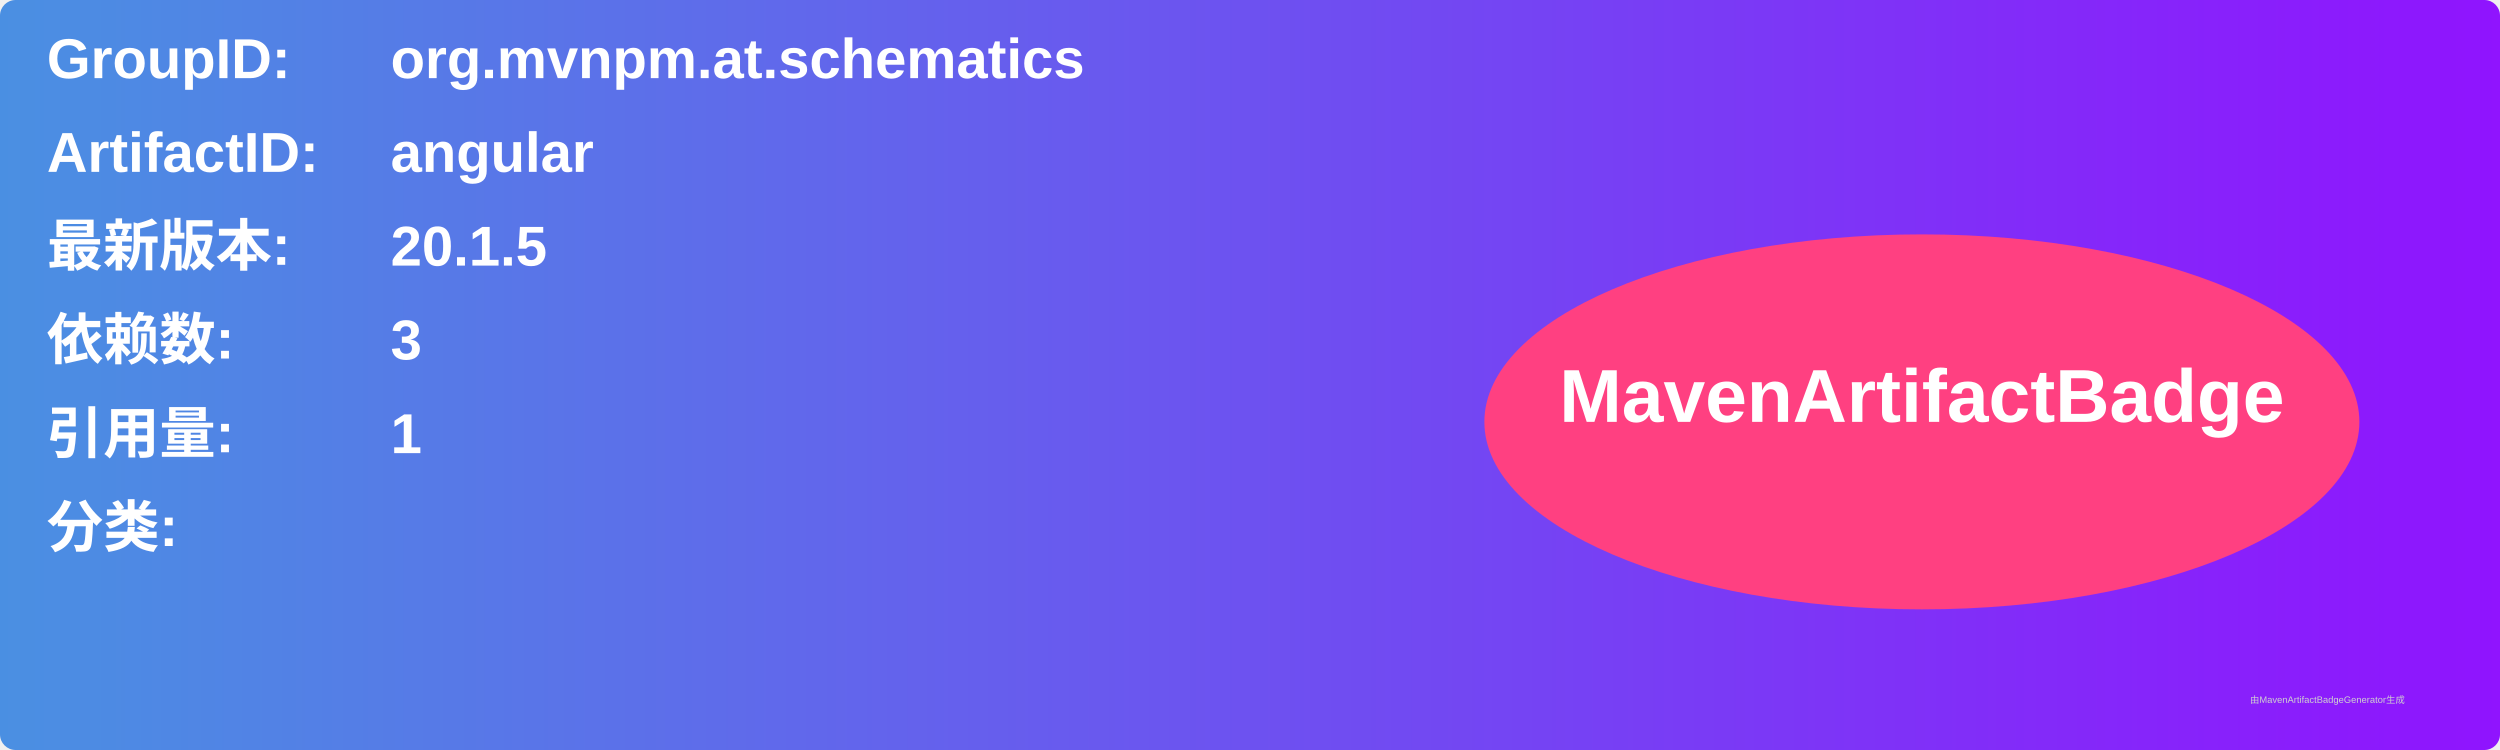
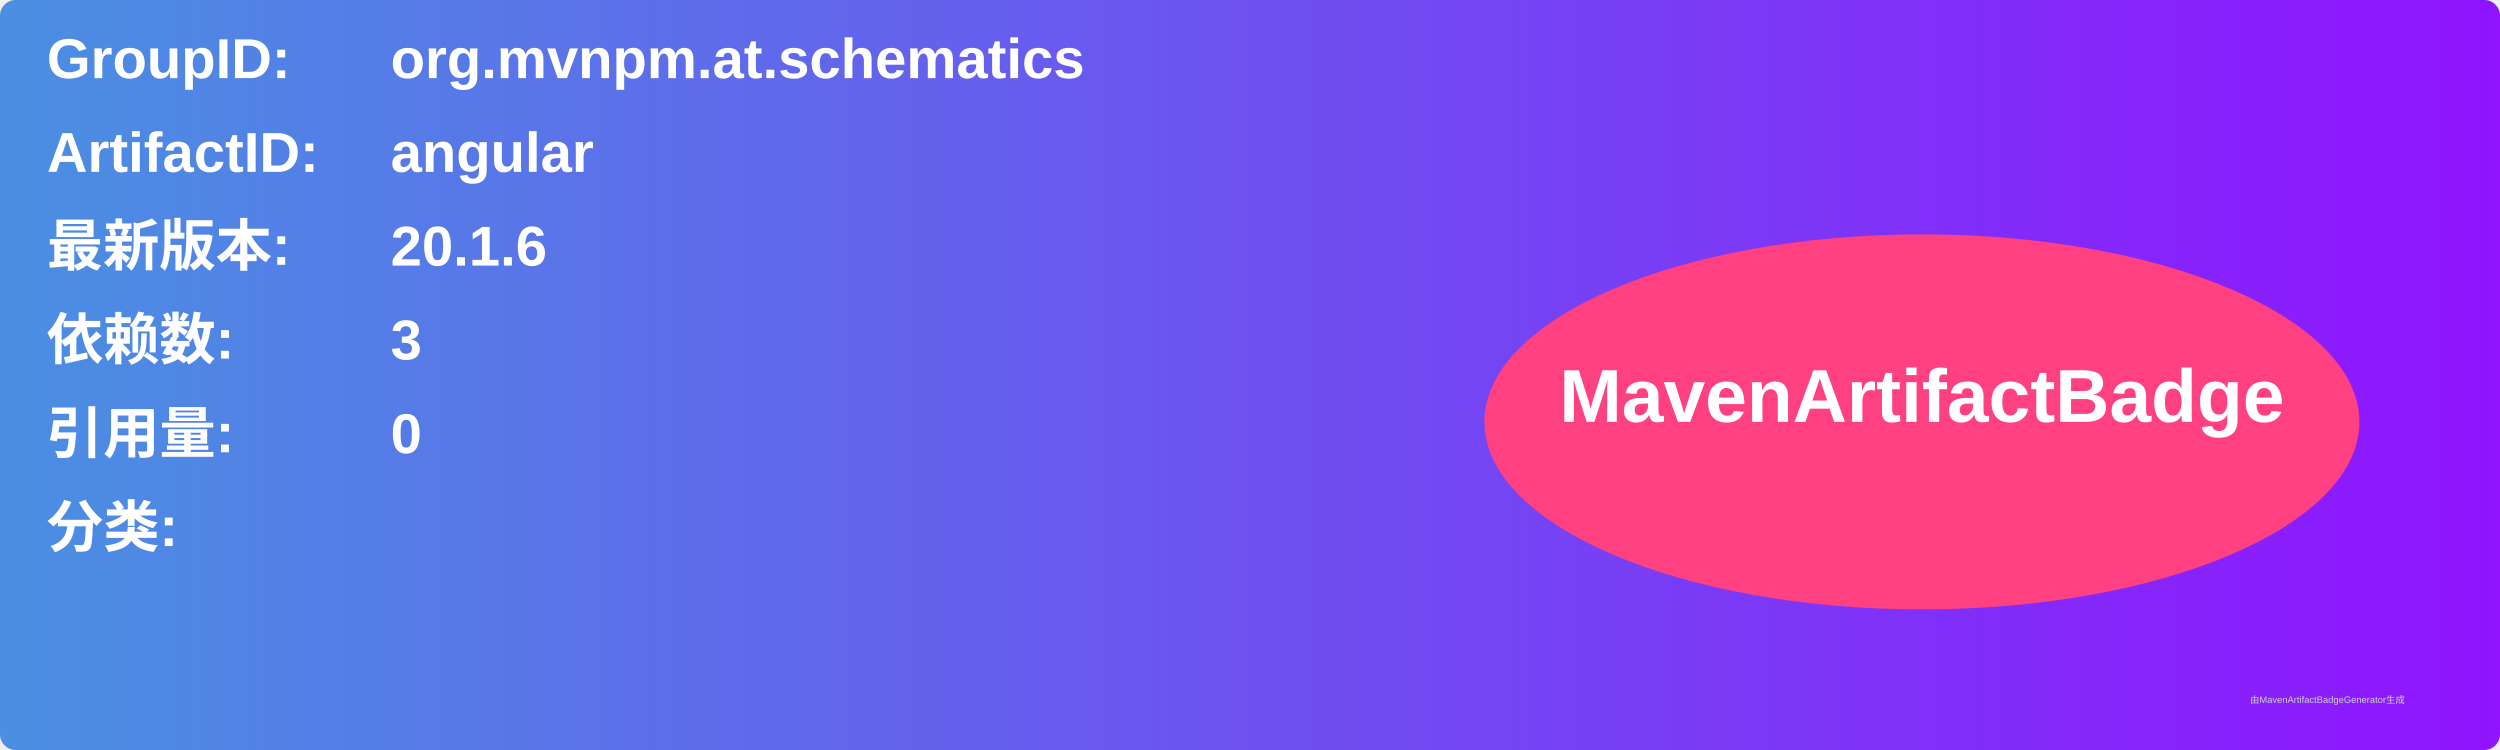
<svg xmlns="http://www.w3.org/2000/svg" width="800" height="240" viewBox="0 0 800 240">
  <linearGradient id="grad" x1="0%" y1="0%" x2="100%" y2="0%">
    <stop offset="0%" stop-color="#4a90e2" />
    <stop offset="100%" stop-color="#9013fe" />
  </linearGradient>
  <rect width="100%" height="100%" rx="5" ry="5" fill="url(#grad)" />
  <g transform="translate(15, 15)">
    <text x="0" y="10" font-family="Arial" font-size="18" fill="white" font-weight="bold" width="260">GroupID:</text>
    <text x="110" y="10" font-family="Arial" font-size="18" fill="white" font-weight="bold" width="460">org.mvnpm.at.schematics</text>
    <text x="0" y="40" font-family="Arial" font-size="18" fill="white" font-weight="bold" width="260">ArtifactID:</text>
    <text x="110" y="40" font-family="Arial" font-size="18" fill="white" font-weight="bold" width="460">angular</text>
    <text x="0" y="70" font-family="Arial" font-size="18" fill="white" font-weight="bold">最新版本:</text>
    <text x="110" y="70" font-family="Arial" font-size="18" fill="white" font-weight="bold">
-       <tspan font-weight="bold">20.1.5</tspan>
+       <tspan font-weight="bold">20.1.6</tspan>
    </text>
    <text x="0" y="100" font-family="Arial" font-size="18" fill="white" font-weight="bold">依赖数: </text>
    <text x="110" y="100" font-family="Arial" font-size="18" fill="white">
      <tspan font-weight="bold">3</tspan>
    </text>
    <text x="0" y="130" font-family="Arial" font-size="18" fill="white" font-weight="bold">引用量: </text>
    <text x="110" y="130" font-family="Arial" font-size="18" fill="white">
-       <tspan font-weight="bold">1</tspan>
+       <tspan font-weight="bold">0</tspan>
    </text>
    <text x="0" y="160" font-family="Arial" font-size="18" fill="white" font-weight="bold">分类:</text>
    <text x="10" y="190" font-family="Arial" font-size="10" fill="white">
      <tspan font-weight="bold" />
    </text>
    <ellipse cx="600" cy="120" rx="140" ry="60" fill="#ff4081" />
    <text x="600" y="120" text-anchor="middle" font-family="Arial" font-size="24" fill="white" font-weight="bold">MavenArtifactBadge</text>
  </g>
  <text x="720" y="225" font-family="Arial" font-size="3" fill="#d0d0d0">由MavenArtifactBadgeGenerator生成</text>
</svg>
